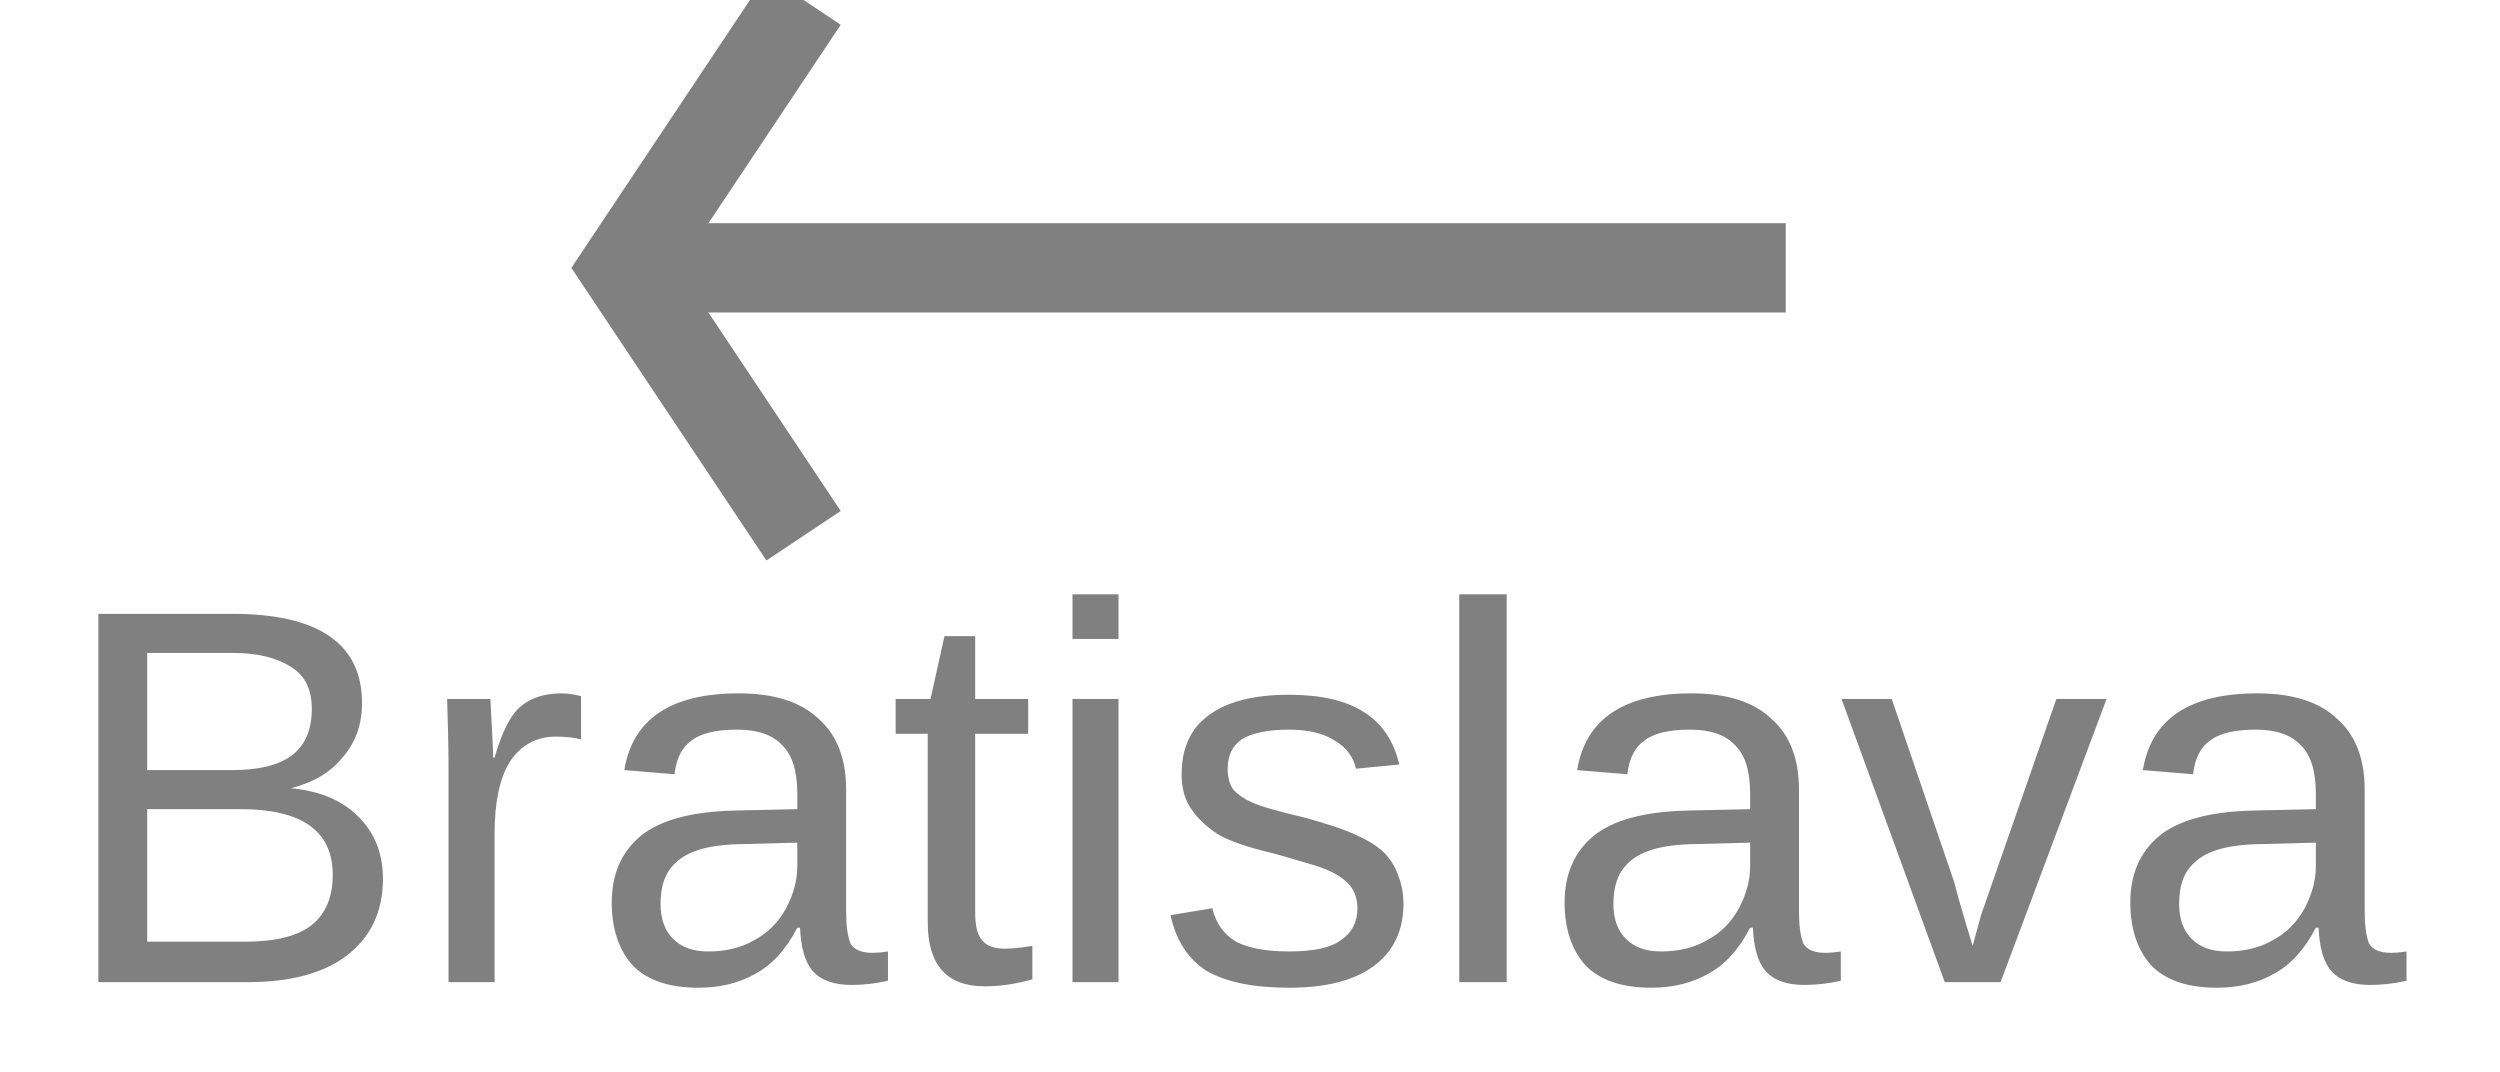
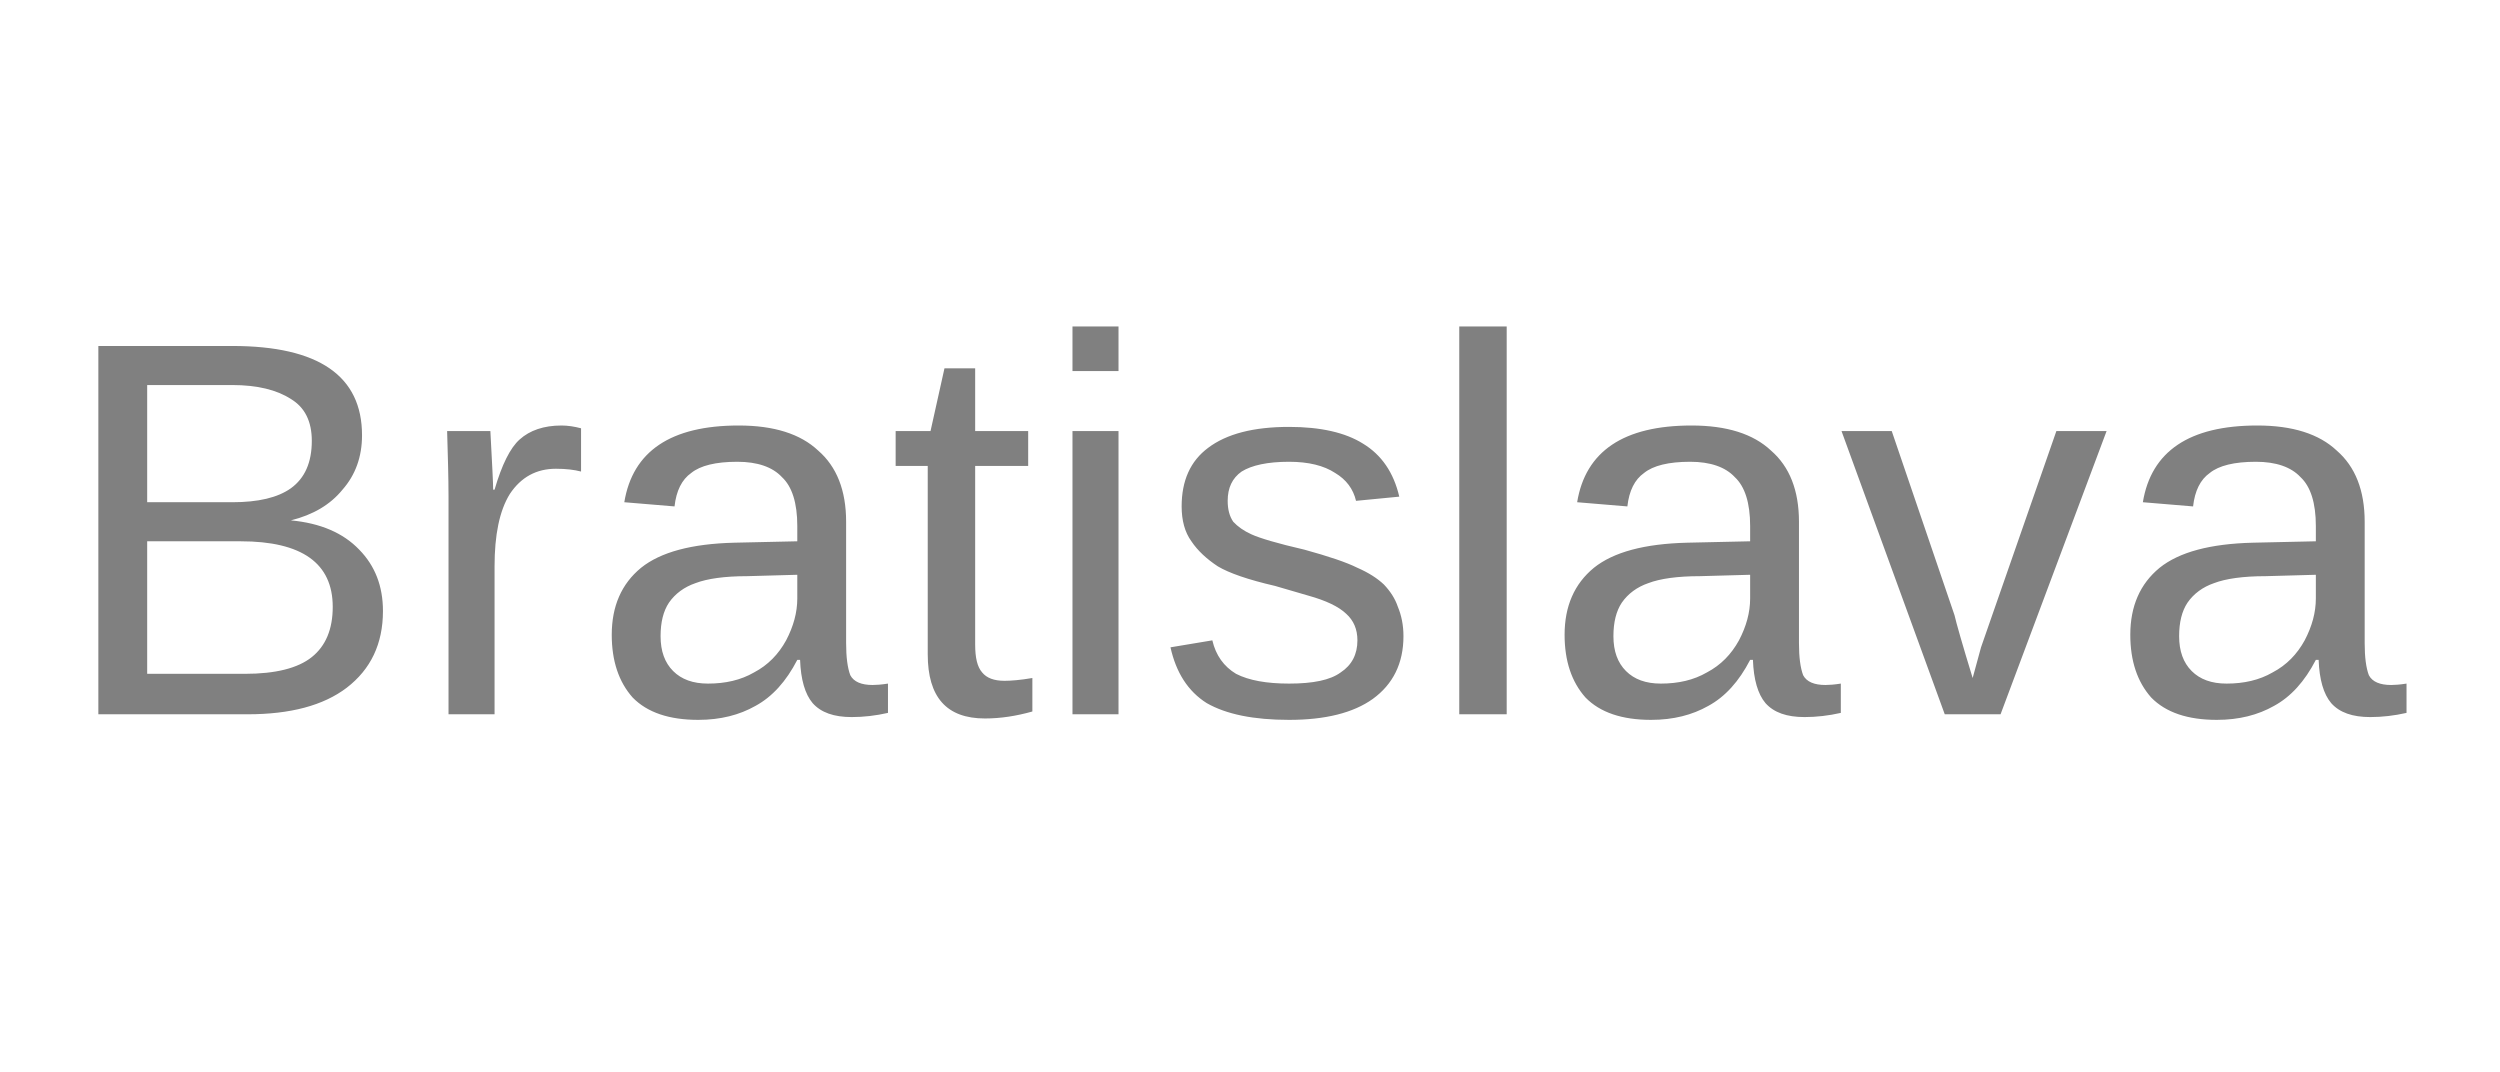
<svg xmlns="http://www.w3.org/2000/svg" height="12" width="28">
-   <text fill="gray" font-family="Arial" font-size="6" x="0.6" y="11">Bratislava</text>
-   <path d="M9,0 7,3 9,6 " fill="none" stroke="gray" />
-   <path d="M7,3 20,3 " fill="none" stroke="gray" />
+   <text fill="gray" font-family="Arial" font-size="6" x="0.6" y="8">Bratislava</text>
</svg>
